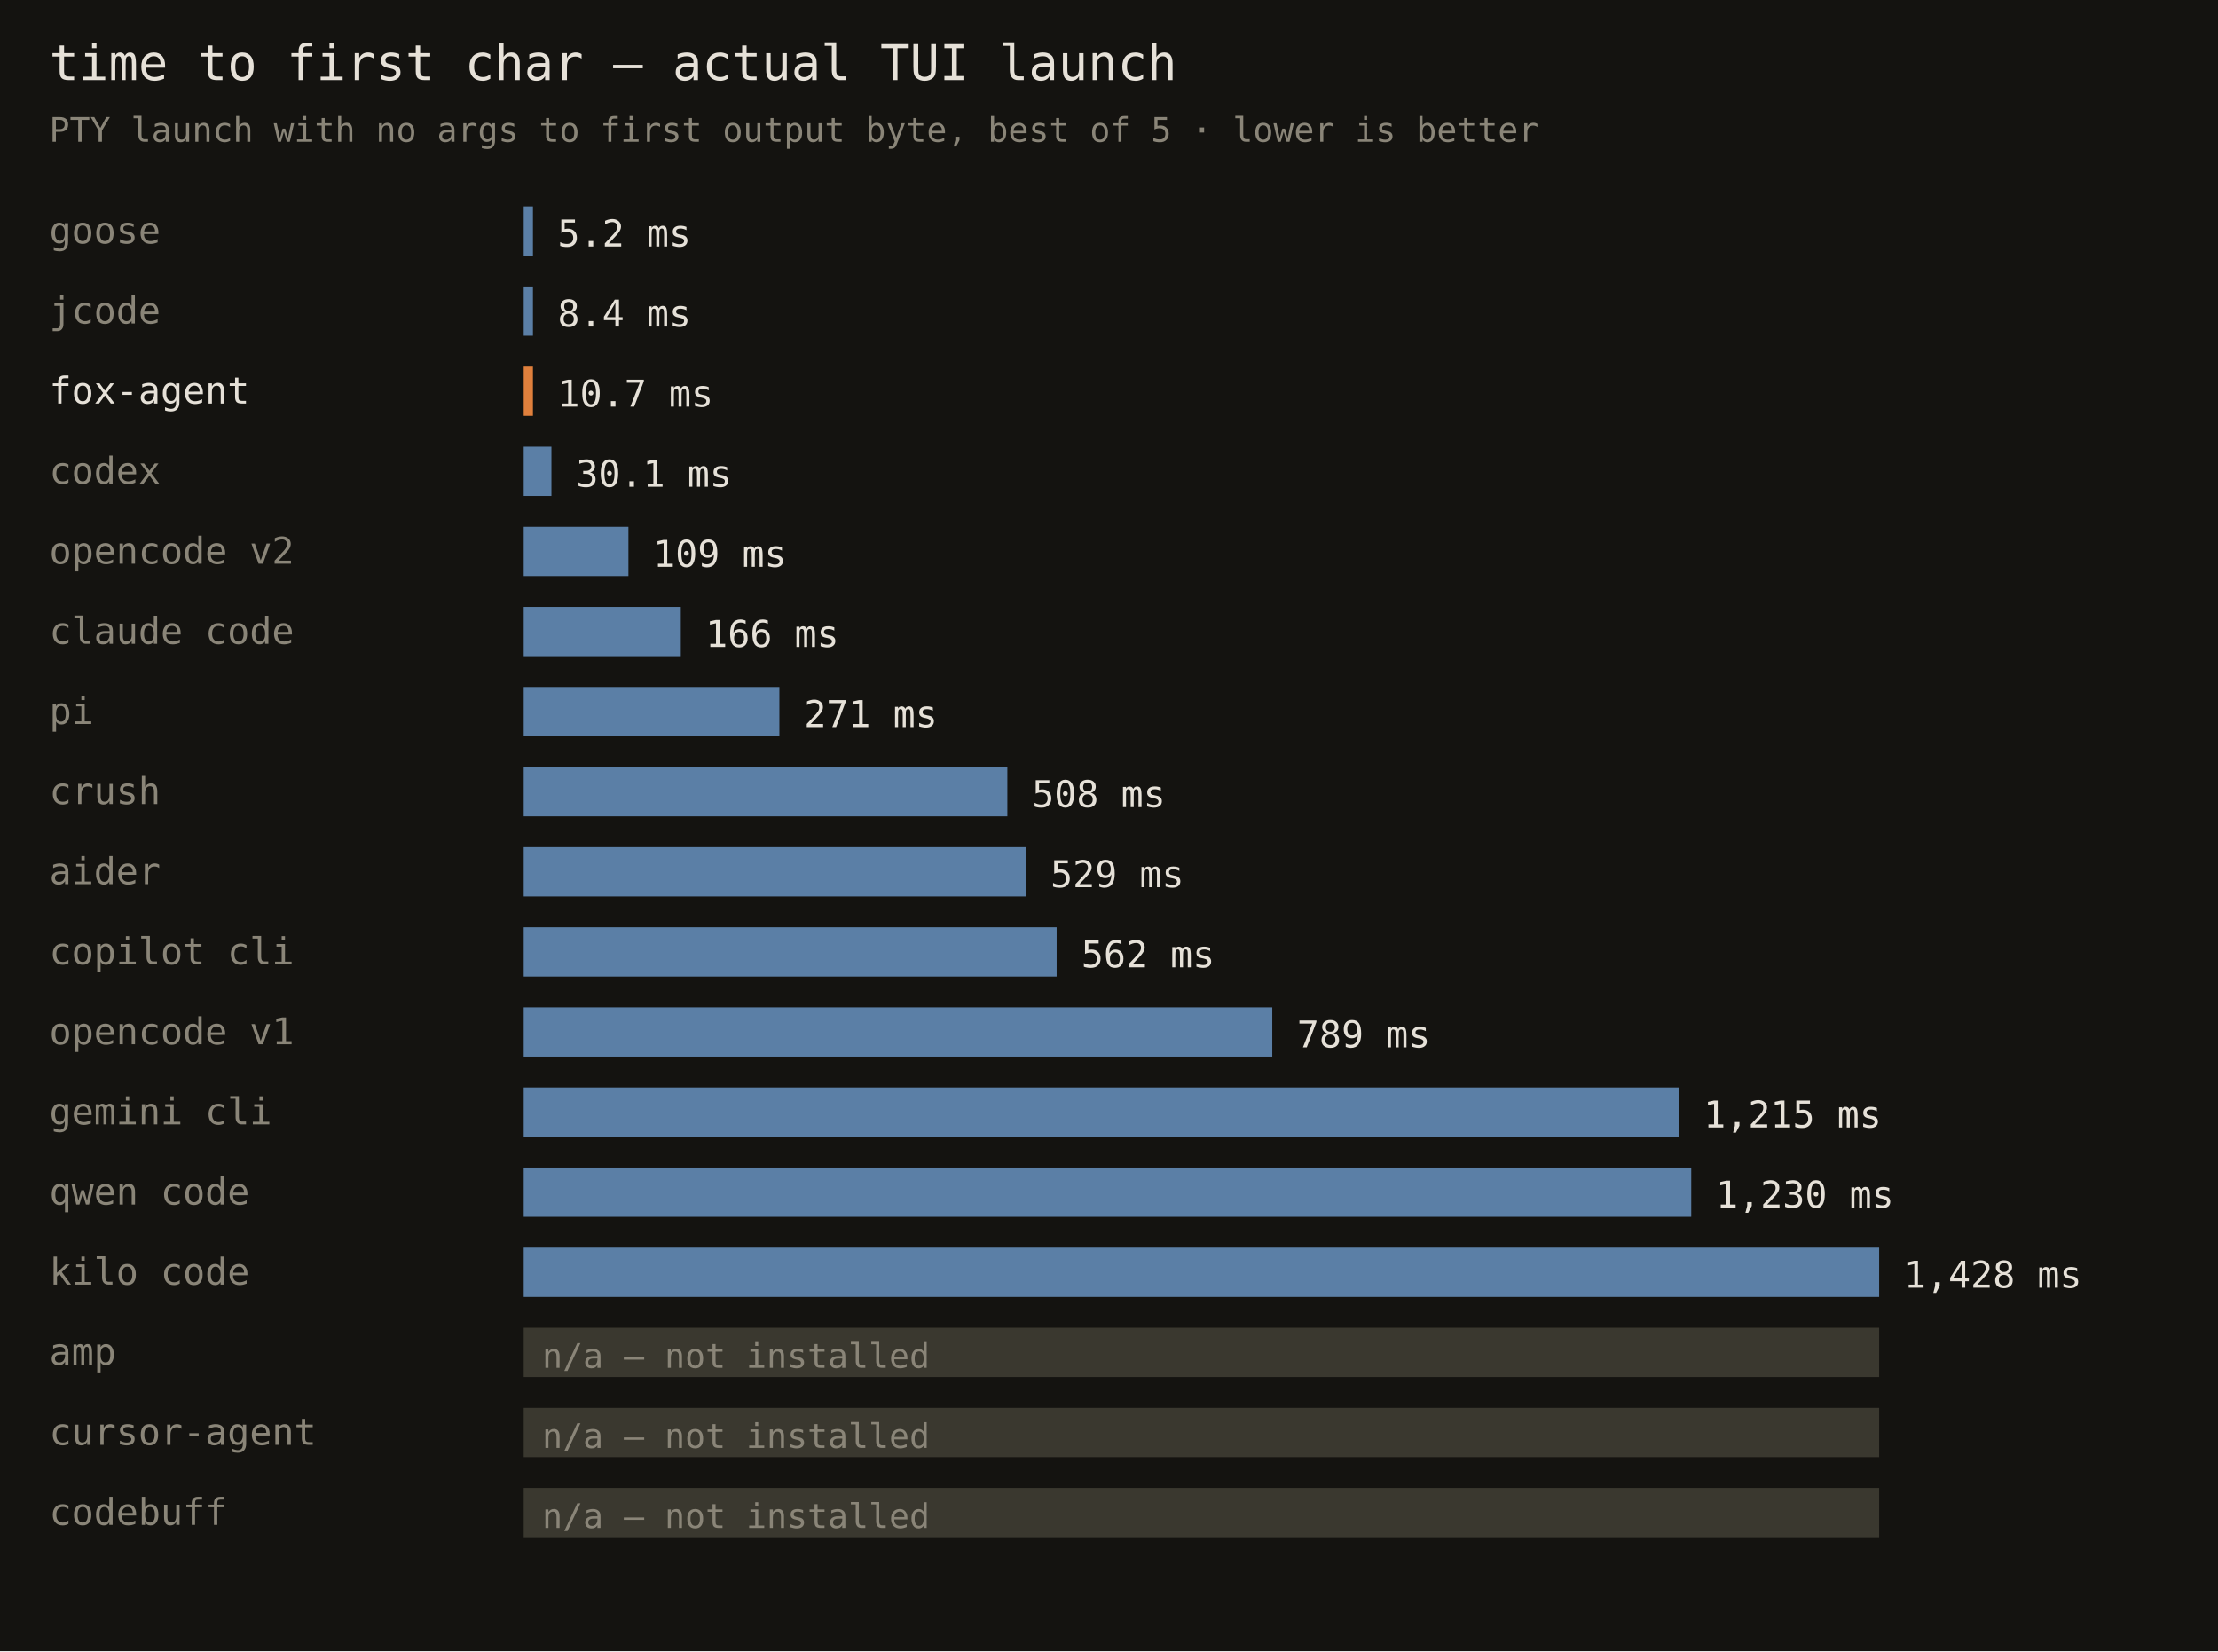
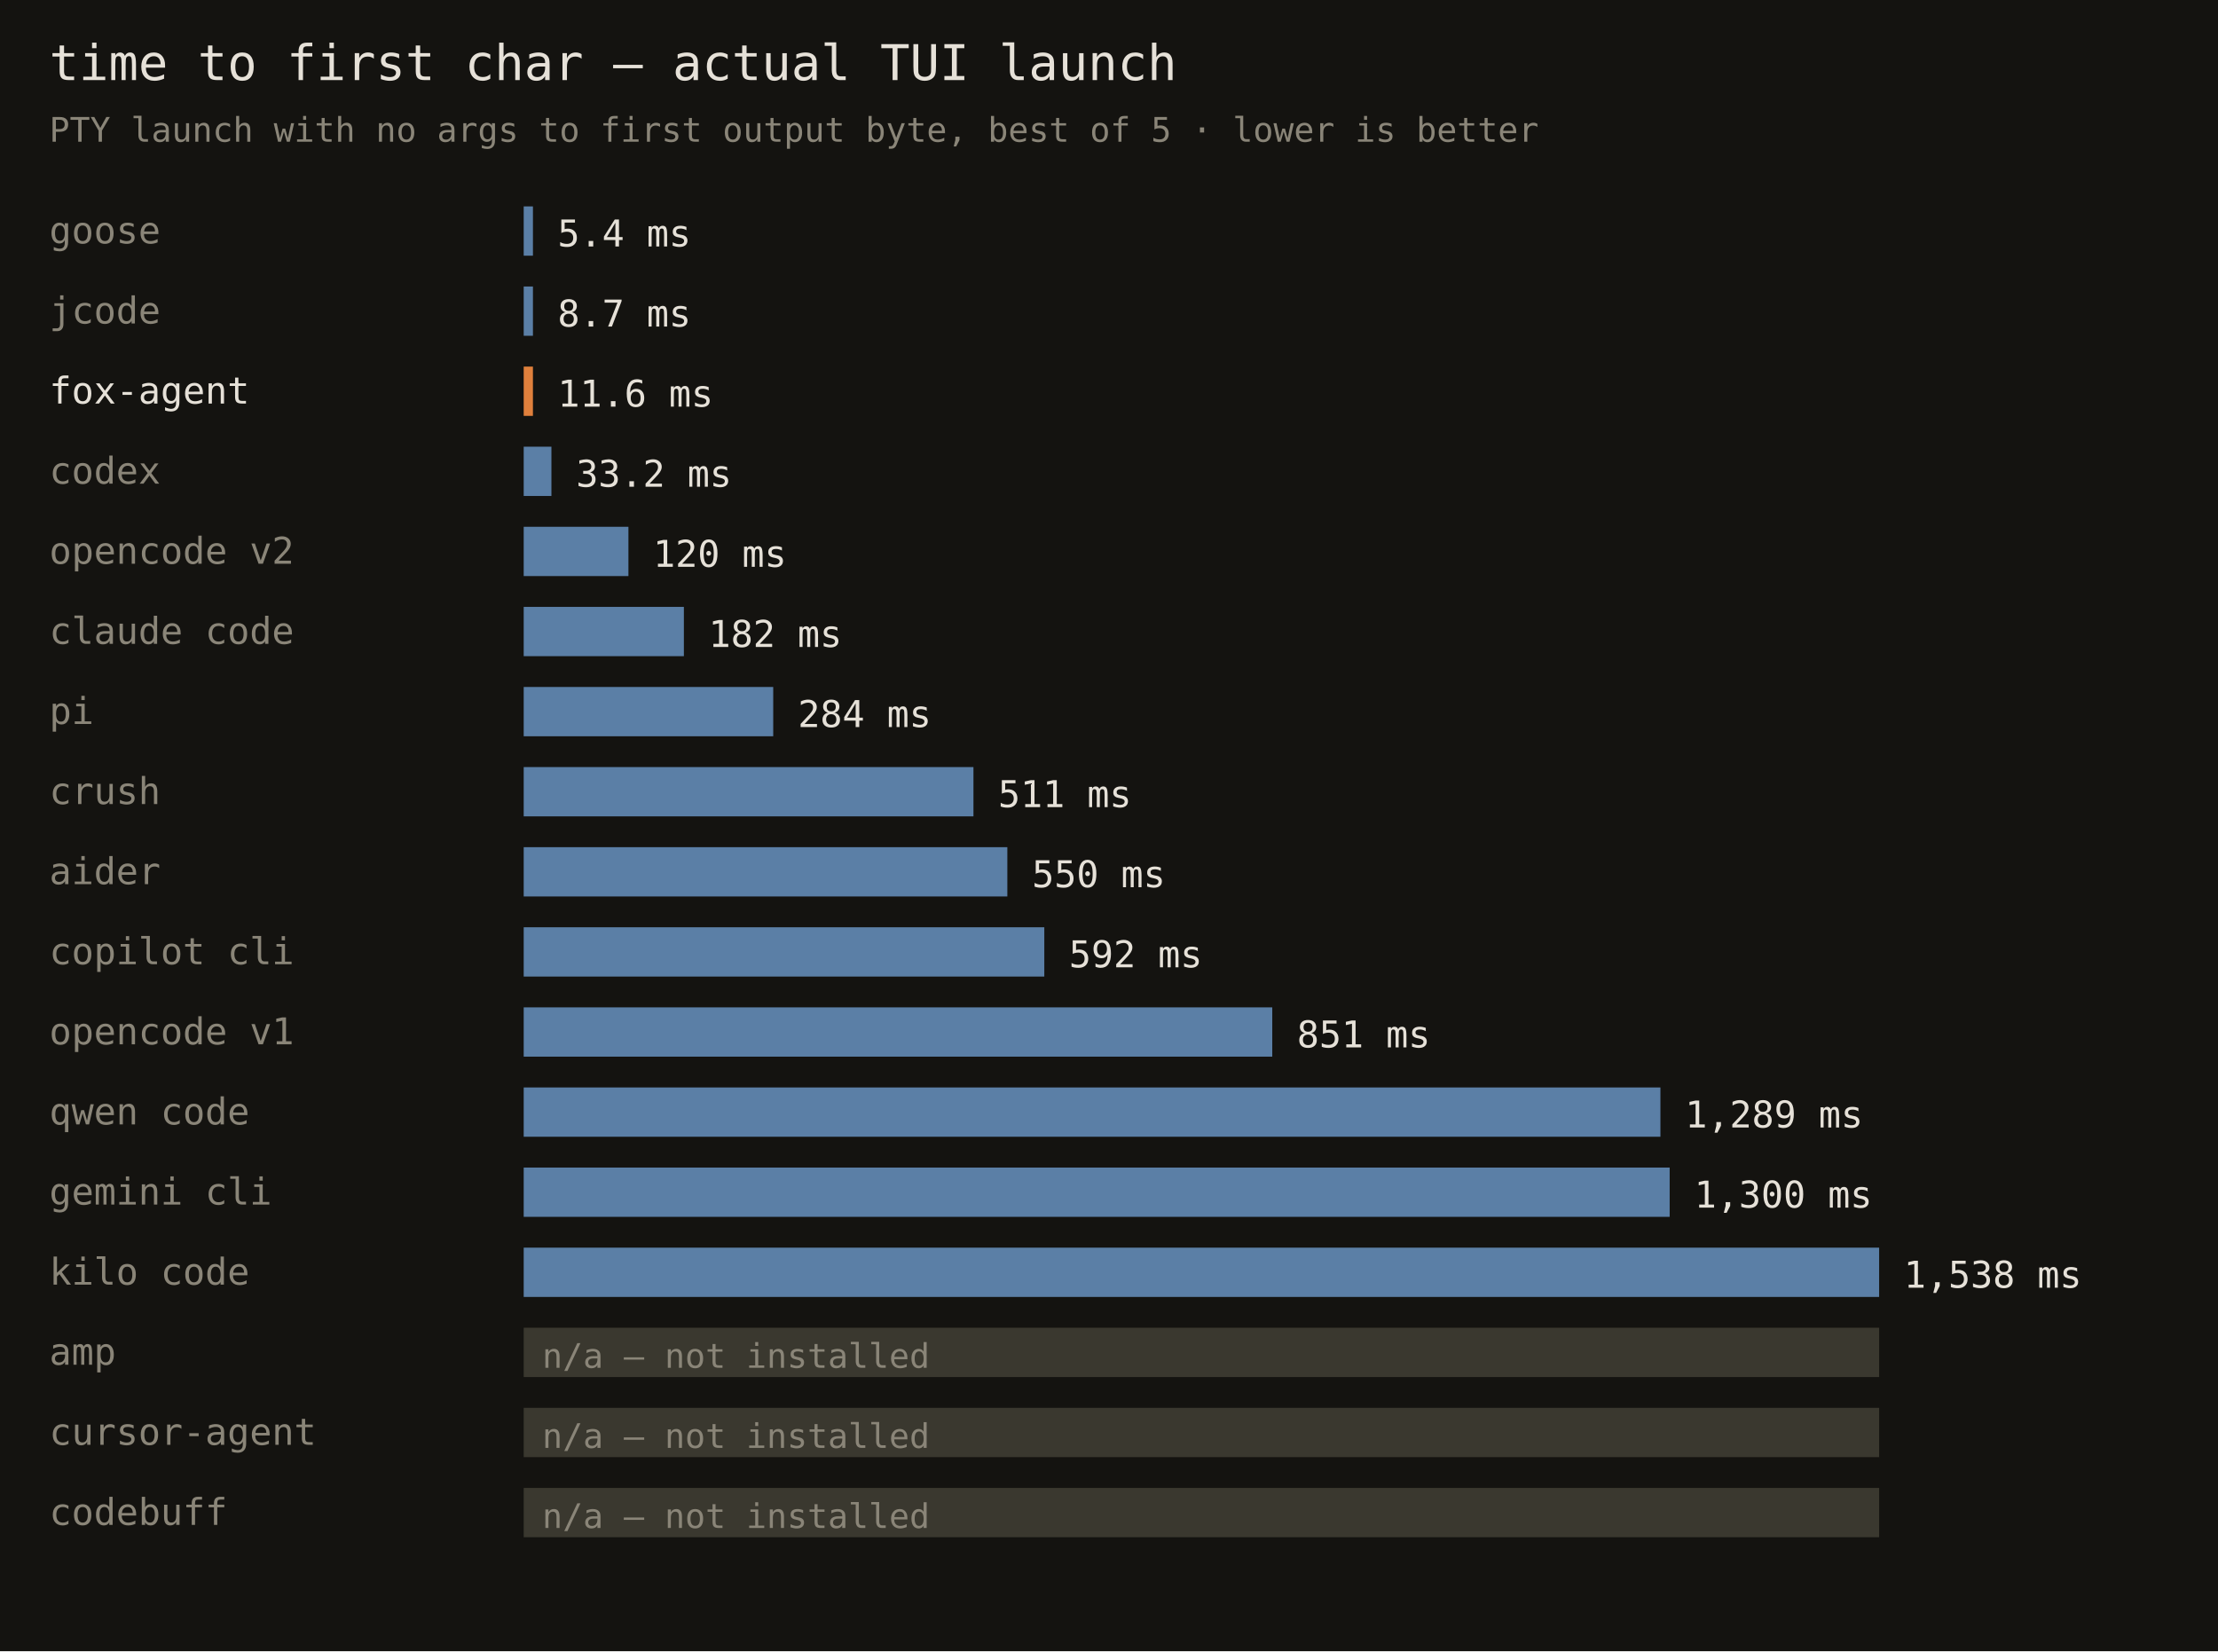
<svg xmlns="http://www.w3.org/2000/svg" width="720" height="536" font-family="monospace">
  <rect width="720" height="536" fill="#141310" />
  <text x="16" y="26" fill="#e6e1d8" font-size="16">time to first char — actual TUI launch</text>
  <text x="16" y="46" fill="#8a8578" font-size="11">PTY launch with no args to first output byte, best of 5 · lower is better</text>
  <text x="16" y="79" fill="#8a8578" font-size="12">goose</text>
  <rect x="170" y="67" width="3" height="16" fill="#5b7fa6" />
-   <text x="181" y="80" fill="#e6e1d8" font-size="12">5.2 ms</text>
+   <text x="181" y="80" fill="#e6e1d8" font-size="12">5.4 ms</text>
  <text x="16" y="105" fill="#8a8578" font-size="12">jcode</text>
  <rect x="170" y="93" width="3" height="16" fill="#5b7fa6" />
-   <text x="181" y="106" fill="#e6e1d8" font-size="12">8.4 ms</text>
+   <text x="181" y="106" fill="#e6e1d8" font-size="12">8.7 ms</text>
  <text x="16" y="131" fill="#e6e1d8" font-size="12">fox-agent</text>
  <rect x="170" y="119" width="3" height="16" fill="#e0803c" />
-   <text x="181" y="132" fill="#e6e1d8" font-size="12">10.7 ms</text>
+   <text x="181" y="132" fill="#e6e1d8" font-size="12">11.6 ms</text>
  <text x="16" y="157" fill="#8a8578" font-size="12">codex</text>
  <rect x="170" y="145" width="9" height="16" fill="#5b7fa6" />
-   <text x="187" y="158" fill="#e6e1d8" font-size="12">30.1 ms</text>
+   <text x="187" y="158" fill="#e6e1d8" font-size="12">33.2 ms</text>
  <text x="16" y="183" fill="#8a8578" font-size="12">opencode v2</text>
  <rect x="170" y="171" width="34" height="16" fill="#5b7fa6" />
-   <text x="212" y="184" fill="#e6e1d8" font-size="12">109 ms</text>
+   <text x="212" y="184" fill="#e6e1d8" font-size="12">120 ms</text>
  <text x="16" y="209" fill="#8a8578" font-size="12">claude code</text>
-   <rect x="170" y="197" width="51" height="16" fill="#5b7fa6" />
-   <text x="229" y="210" fill="#e6e1d8" font-size="12">166 ms</text>
+   <rect x="170" y="197" width="52" height="16" fill="#5b7fa6" />
+   <text x="230" y="210" fill="#e6e1d8" font-size="12">182 ms</text>
  <text x="16" y="235" fill="#8a8578" font-size="12">pi</text>
-   <rect x="170" y="223" width="83" height="16" fill="#5b7fa6" />
-   <text x="261" y="236" fill="#e6e1d8" font-size="12">271 ms</text>
+   <rect x="170" y="223" width="81" height="16" fill="#5b7fa6" />
+   <text x="259" y="236" fill="#e6e1d8" font-size="12">284 ms</text>
  <text x="16" y="261" fill="#8a8578" font-size="12">crush</text>
-   <rect x="170" y="249" width="157" height="16" fill="#5b7fa6" />
-   <text x="335" y="262" fill="#e6e1d8" font-size="12">508 ms</text>
+   <rect x="170" y="249" width="146" height="16" fill="#5b7fa6" />
+   <text x="324" y="262" fill="#e6e1d8" font-size="12">511 ms</text>
  <text x="16" y="287" fill="#8a8578" font-size="12">aider</text>
-   <rect x="170" y="275" width="163" height="16" fill="#5b7fa6" />
-   <text x="341" y="288" fill="#e6e1d8" font-size="12">529 ms</text>
+   <rect x="170" y="275" width="157" height="16" fill="#5b7fa6" />
+   <text x="335" y="288" fill="#e6e1d8" font-size="12">550 ms</text>
  <text x="16" y="313" fill="#8a8578" font-size="12">copilot cli</text>
-   <rect x="170" y="301" width="173" height="16" fill="#5b7fa6" />
-   <text x="351" y="314" fill="#e6e1d8" font-size="12">562 ms</text>
+   <rect x="170" y="301" width="169" height="16" fill="#5b7fa6" />
+   <text x="347" y="314" fill="#e6e1d8" font-size="12">592 ms</text>
  <text x="16" y="339" fill="#8a8578" font-size="12">opencode v1</text>
  <rect x="170" y="327" width="243" height="16" fill="#5b7fa6" />
-   <text x="421" y="340" fill="#e6e1d8" font-size="12">789 ms</text>
-   <text x="16" y="365" fill="#8a8578" font-size="12">gemini cli</text>
-   <rect x="170" y="353" width="375" height="16" fill="#5b7fa6" />
-   <text x="553" y="366" fill="#e6e1d8" font-size="12">1,215 ms</text>
-   <text x="16" y="391" fill="#8a8578" font-size="12">qwen code</text>
-   <rect x="170" y="379" width="379" height="16" fill="#5b7fa6" />
-   <text x="557" y="392" fill="#e6e1d8" font-size="12">1,230 ms</text>
+   <text x="421" y="340" fill="#e6e1d8" font-size="12">851 ms</text>
+   <text x="16" y="365" fill="#8a8578" font-size="12">qwen code</text>
+   <rect x="170" y="353" width="369" height="16" fill="#5b7fa6" />
+   <text x="547" y="366" fill="#e6e1d8" font-size="12">1,289 ms</text>
+   <text x="16" y="391" fill="#8a8578" font-size="12">gemini cli</text>
+   <rect x="170" y="379" width="372" height="16" fill="#5b7fa6" />
+   <text x="550" y="392" fill="#e6e1d8" font-size="12">1,300 ms</text>
  <text x="16" y="417" fill="#8a8578" font-size="12">kilo code</text>
  <rect x="170" y="405" width="440" height="16" fill="#5b7fa6" />
-   <text x="618" y="418" fill="#e6e1d8" font-size="12">1,428 ms</text>
+   <text x="618" y="418" fill="#e6e1d8" font-size="12">1,538 ms</text>
  <text x="16" y="443" fill="#8a8578" font-size="12">amp</text>
  <rect x="170" y="431" width="440" height="16" fill="#3a382f" />
  <text x="176" y="444" fill="#8a8578" font-size="11">n/a — not installed</text>
  <text x="16" y="469" fill="#8a8578" font-size="12">cursor-agent</text>
  <rect x="170" y="457" width="440" height="16" fill="#3a382f" />
  <text x="176" y="470" fill="#8a8578" font-size="11">n/a — not installed</text>
  <text x="16" y="495" fill="#8a8578" font-size="12">codebuff</text>
  <rect x="170" y="483" width="440" height="16" fill="#3a382f" />
  <text x="176" y="496" fill="#8a8578" font-size="11">n/a — not installed</text>
</svg>
